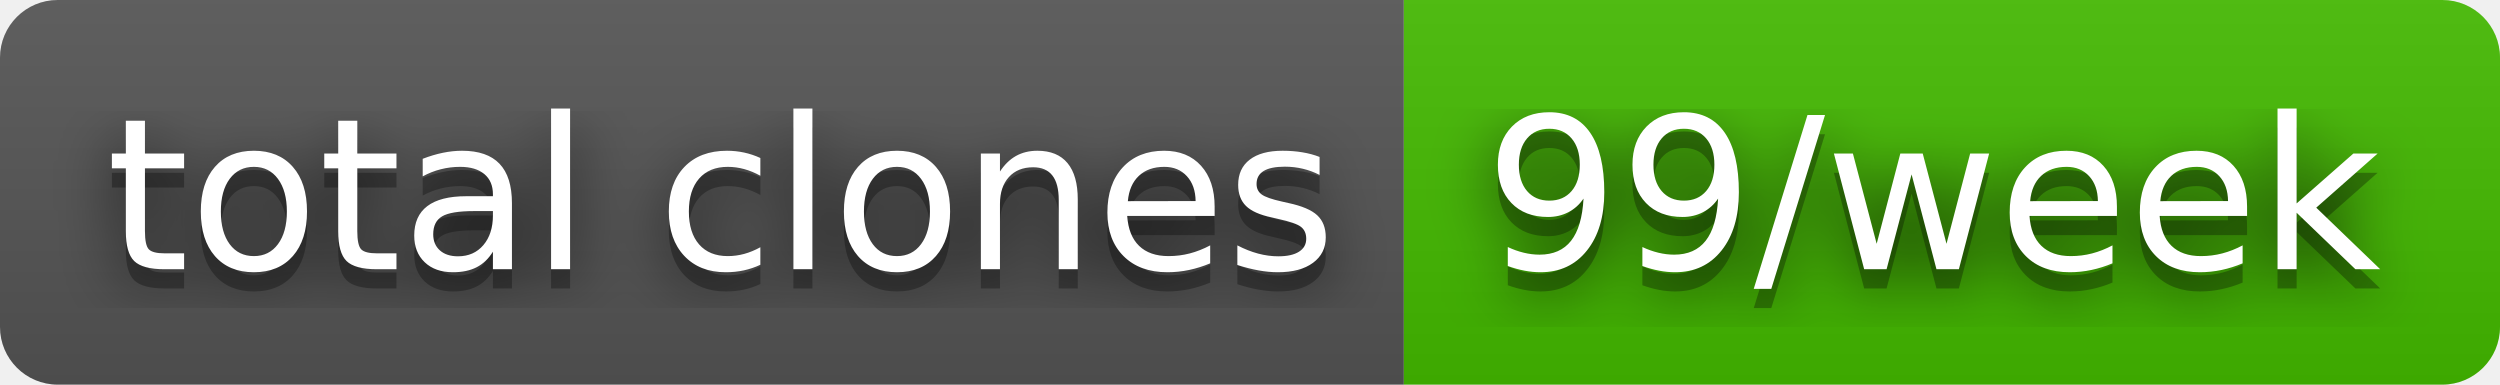
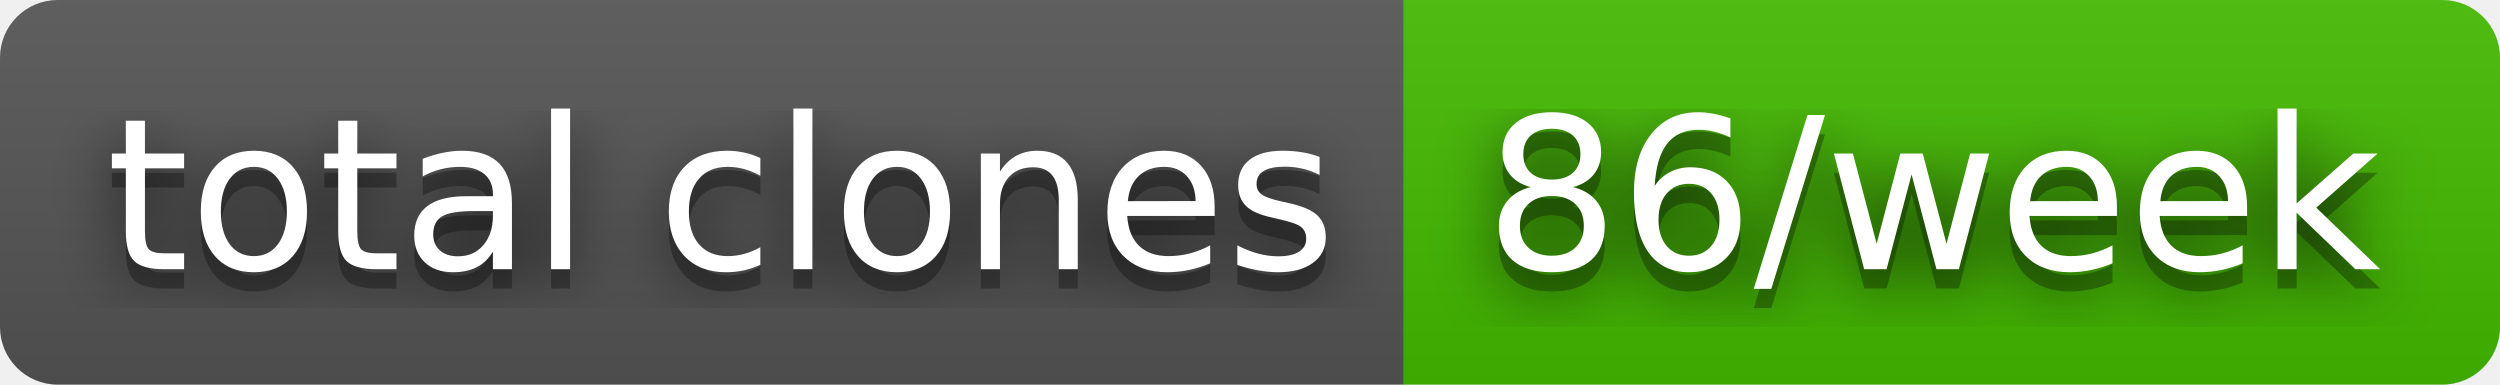
- <svg xmlns="http://www.w3.org/2000/svg" width="130" height="20" role="img" aria-label="total clones: 99/week">
+ <svg xmlns="http://www.w3.org/2000/svg" width="130" height="20" role="img" aria-label="total clones: 86/week">
  <filter id="blur">
    <feGaussianBlur stdDeviation="16" />
  </filter>
  <linearGradient id="s" x2="0" y2="100%">
    <stop offset="0" stop-color="#bbb" stop-opacity=".1" />
    <stop offset="1" stop-opacity=".1" />
  </linearGradient>
  <clipPath id="r">
    <rect width="130" height="20" rx="3" />
  </clipPath>
  <g clip-path="url(#r)">
    <rect width="73" height="20" fill="#555" />
    <rect x="73" width="57" height="20" fill="#4b0" />
    <rect width="130" height="20" fill="url(#s)" />
  </g>
  <g fill="#fff" text-anchor="middle" font-family="Verdana,Geneva,DejaVu Sans,sans-serif" text-rendering="geometricPrecision" font-size="110">
    <g transform="scale(.1)">
      <g aria-hidden="true" fill="#010101">
        <text x="375" y="150" fill-opacity=".8" filter="url(#blur)" textLength="630">total clones</text>
        <text x="375" y="150" fill-opacity=".3" textLength="630">total clones</text>
      </g>
      <text x="375" y="140" textLength="630">total clones</text>
    </g>
    <g transform="scale(.1)">
      <g aria-hidden="true" fill="#010101">
-         <text x="1005" y="150" fill-opacity=".8" filter="url(#blur)" textLength="470">99/week</text>
-         <text x="1005" y="150" fill-opacity=".3" textLength="470">99/week</text>
+         <text x="1005" y="150" fill-opacity=".8" filter="url(#blur)" textLength="470">86/week</text>
+         <text x="1005" y="150" fill-opacity=".3" textLength="470">86/week</text>
      </g>
-       <text x="1005" y="140" textLength="470">99/week</text>
+       <text x="1005" y="140" textLength="470">86/week</text>
    </g>
  </g>
</svg>
